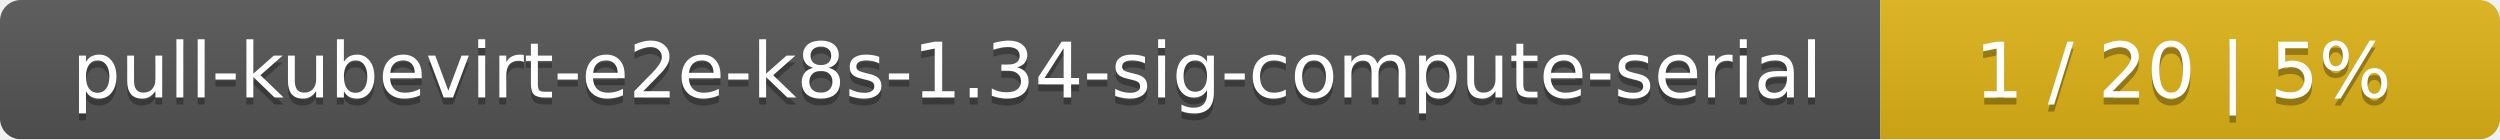
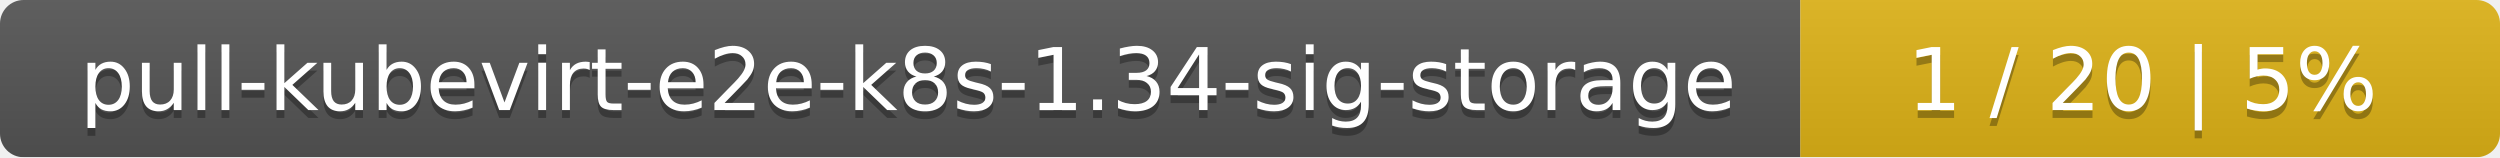
- <svg xmlns="http://www.w3.org/2000/svg" width="359" height="20">
+ <svg xmlns="http://www.w3.org/2000/svg" width="318" height="20">
  <linearGradient id="smooth" x2="0" y2="100%">
    <stop offset="0" stop-color="#bbb" stop-opacity=".1" />
    <stop offset="1" stop-opacity=".1" />
  </linearGradient>
  <mask id="round">
-     <rect width="359" height="20" rx="3" fill="#fff" />
+     <rect width="318" height="20" rx="3" fill="#fff" />
  </mask>
  <g mask="url(#round)">
-     <rect width="270" height="20" fill="#555" />
-     <rect x="270" width="89" height="20" fill="#dfb317" />
-     <rect width="359" height="20" fill="url(#smooth)" />
+     <rect width="229" height="20" fill="#555" />
+     <rect x="229" width="89" height="20" fill="#dfb317" />
+     <rect width="318" height="20" fill="url(#smooth)" />
  </g>
  <g fill="#fff" text-anchor="middle" font-family="DejaVu Sans,Verdana,Geneva,sans-serif" font-size="11">
-     <text x="136" y="15" fill="#010101" fill-opacity=".3">pull-kubevirt-e2e-k8s-1.34-sig-compute-serial</text>
-     <text x="136" y="14">pull-kubevirt-e2e-k8s-1.34-sig-compute-serial</text>
-     <text x="313.5" y="15" fill="#010101" fill-opacity=".3">1 / 20    |    5%</text>
-     <text x="313.5" y="14">1 / 20    |    5%</text>
+     <text x="115.5" y="15" fill="#010101" fill-opacity=".3">pull-kubevirt-e2e-k8s-1.34-sig-storage</text>
+     <text x="115.5" y="14">pull-kubevirt-e2e-k8s-1.34-sig-storage</text>
+     <text x="272.5" y="15" fill="#010101" fill-opacity=".3">1 / 20    |    5%</text>
+     <text x="272.5" y="14">1 / 20    |    5%</text>
  </g>
</svg>
